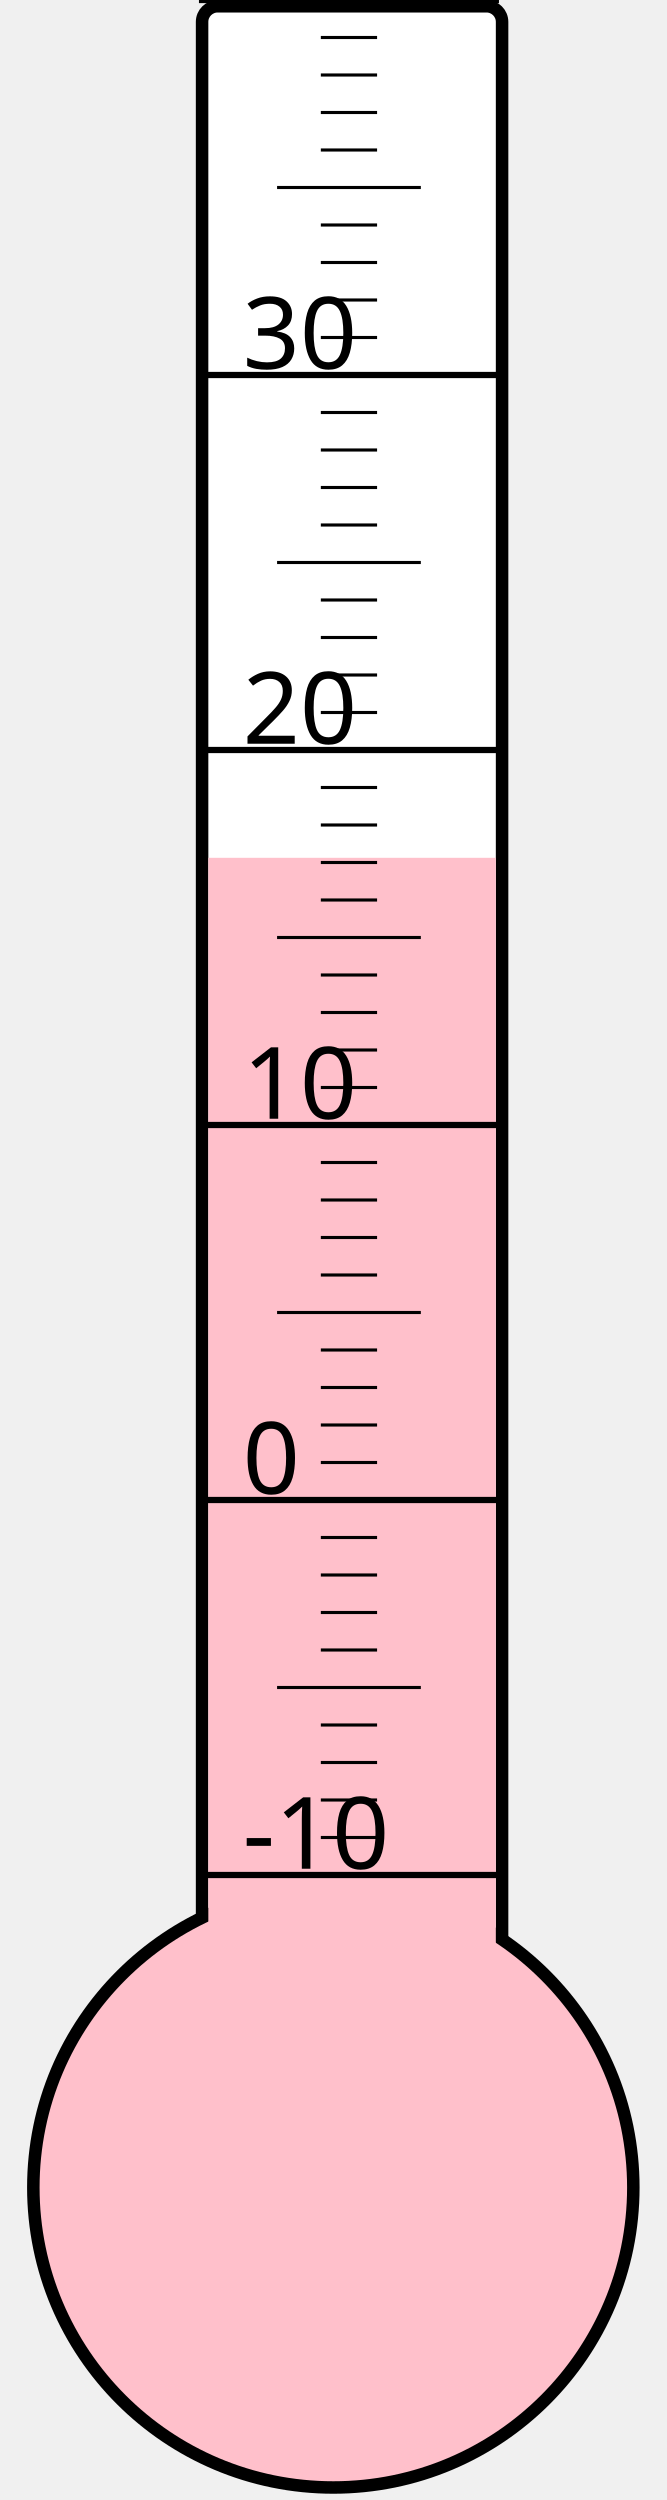
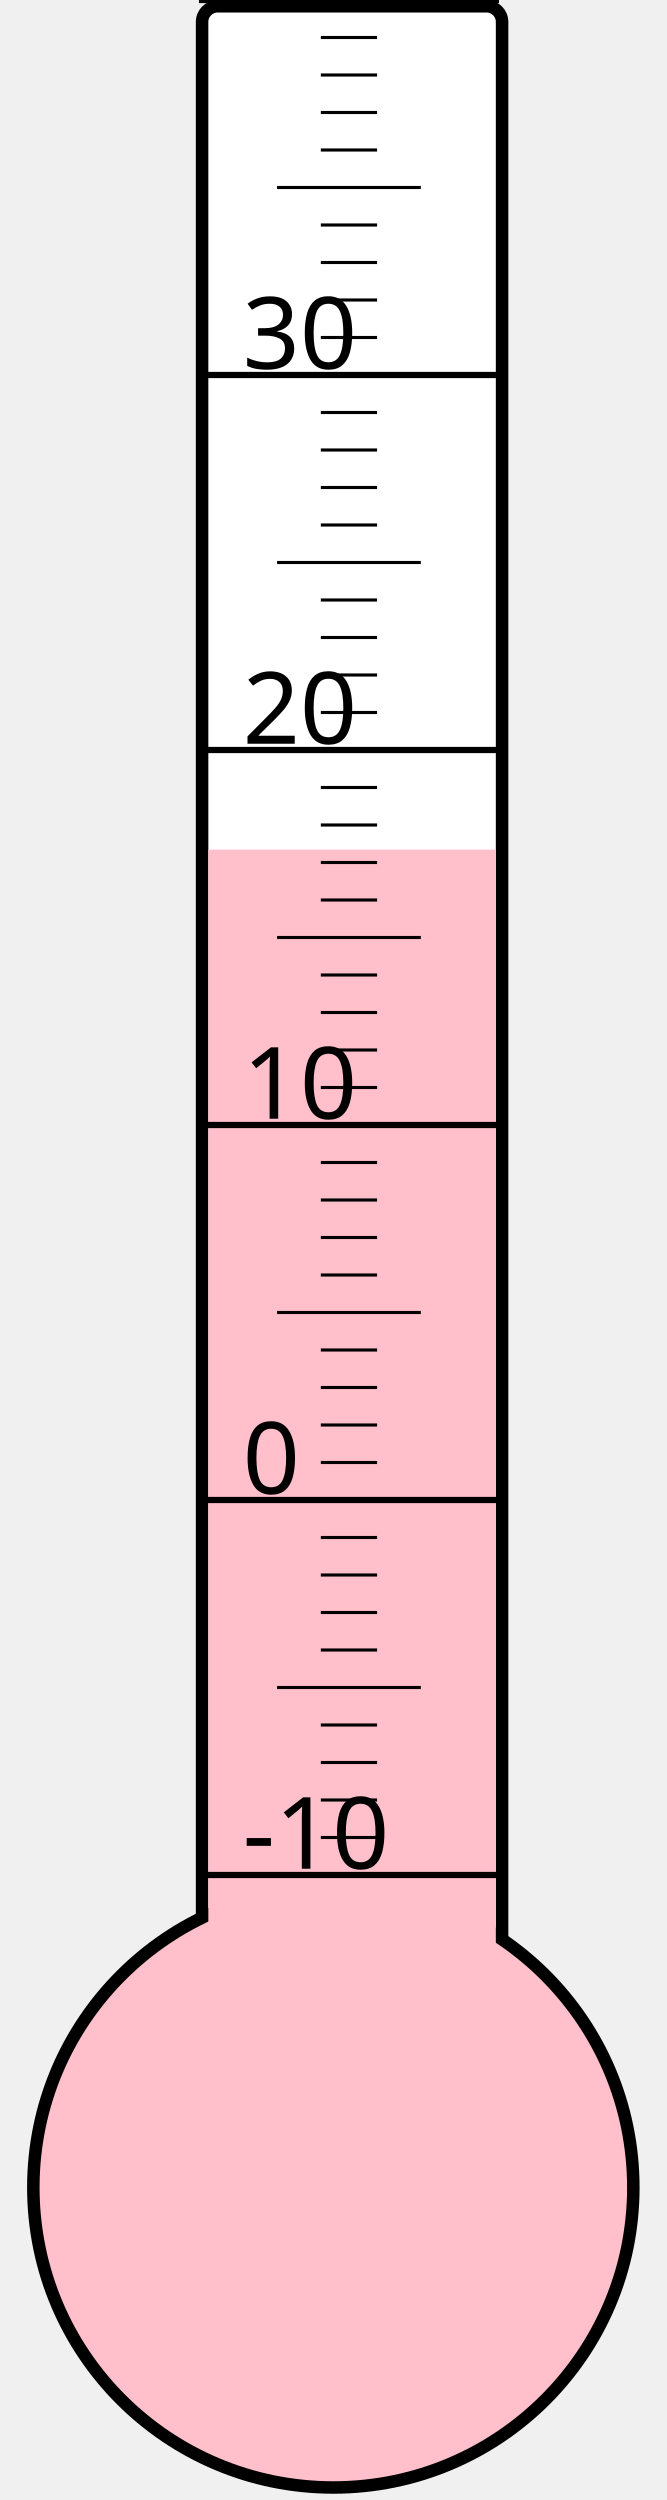
<svg xmlns="http://www.w3.org/2000/svg" width="40px" height="150px" viewBox="0 0 200 800">
  <rect width="200" height="800" x="0" y="0" style="fill: #ffffeb; fill-opacity: 0;" />
  <rect width="96" height="680" x="58" y="2" rx="5" ry="5" style="fill: white; fill-opacity: 1; stroke: black; stroke-width: 4;" />
  <circle cx="100" cy="700" r="96" style="fill: pink; stroke: black; stroke-width: 4;" />
-   <rect width="92" height="425.5" x="60" y="274.5" style="fill: pink; fill-opacity: 1; stroke-width: 0;" />
+   <rect width="92" height="428.125" x="60" y="271.875" style="fill: pink; fill-opacity: 1; stroke-width: 0;" />
  <text x="71" y="598" style="font-family: sans-serif; font-size: 24pt;">-10</text>
  <text x="71" y="478" style="font-family: sans-serif; font-size: 24pt;">0</text>
  <text x="71" y="358" style="font-family: sans-serif; font-size: 24pt;">10</text>
  <text x="71" y="238" style="font-family: sans-serif; font-size: 24pt;">20</text>
  <text x="71" y="118" style="font-family: sans-serif; font-size: 24pt;">30</text>
  <g style="stroke: black;">
    <line x1="57" y1="600" x2="153" y2="600" style="stroke-width: 2;" />
    <line x1="96" y1="588" x2="114" y2="588" style="stroke-width: 1;" />
    <line x1="96" y1="576" x2="114" y2="576" style="stroke-width: 1;" />
    <line x1="96" y1="564" x2="114" y2="564" style="stroke-width: 1;" />
    <line x1="96" y1="552" x2="114" y2="552" style="stroke-width: 1;" />
    <line x1="82" y1="540" x2="128" y2="540" style="stroke-width: 1;" />
    <line x1="96" y1="528" x2="114" y2="528" style="stroke-width: 1;" />
    <line x1="96" y1="516" x2="114" y2="516" style="stroke-width: 1;" />
    <line x1="96" y1="504" x2="114" y2="504" style="stroke-width: 1;" />
    <line x1="96" y1="492" x2="114" y2="492" style="stroke-width: 1;" />
    <line x1="57" y1="480" x2="153" y2="480" style="stroke-width: 2;" />
    <line x1="96" y1="468" x2="114" y2="468" style="stroke-width: 1;" />
    <line x1="96" y1="456" x2="114" y2="456" style="stroke-width: 1;" />
    <line x1="96" y1="444" x2="114" y2="444" style="stroke-width: 1;" />
    <line x1="96" y1="432" x2="114" y2="432" style="stroke-width: 1;" />
    <line x1="82" y1="420" x2="128" y2="420" style="stroke-width: 1;" />
    <line x1="96" y1="408" x2="114" y2="408" style="stroke-width: 1;" />
    <line x1="96" y1="396" x2="114" y2="396" style="stroke-width: 1;" />
    <line x1="96" y1="384" x2="114" y2="384" style="stroke-width: 1;" />
    <line x1="96" y1="372" x2="114" y2="372" style="stroke-width: 1;" />
    <line x1="57" y1="360" x2="153" y2="360" style="stroke-width: 2;" />
    <line x1="96" y1="348" x2="114" y2="348" style="stroke-width: 1;" />
    <line x1="96" y1="336" x2="114" y2="336" style="stroke-width: 1;" />
    <line x1="96" y1="324" x2="114" y2="324" style="stroke-width: 1;" />
    <line x1="96" y1="312" x2="114" y2="312" style="stroke-width: 1;" />
    <line x1="82" y1="300" x2="128" y2="300" style="stroke-width: 1;" />
    <line x1="96" y1="288" x2="114" y2="288" style="stroke-width: 1;" />
    <line x1="96" y1="276" x2="114" y2="276" style="stroke-width: 1;" />
    <line x1="96" y1="264" x2="114" y2="264" style="stroke-width: 1;" />
    <line x1="96" y1="252" x2="114" y2="252" style="stroke-width: 1;" />
    <line x1="57" y1="240" x2="153" y2="240" style="stroke-width: 2;" />
    <line x1="96" y1="228" x2="114" y2="228" style="stroke-width: 1;" />
    <line x1="96" y1="216" x2="114" y2="216" style="stroke-width: 1;" />
    <line x1="96" y1="204" x2="114" y2="204" style="stroke-width: 1;" />
    <line x1="96" y1="192" x2="114" y2="192" style="stroke-width: 1;" />
    <line x1="82" y1="180" x2="128" y2="180" style="stroke-width: 1;" />
    <line x1="96" y1="168" x2="114" y2="168" style="stroke-width: 1;" />
    <line x1="96" y1="156" x2="114" y2="156" style="stroke-width: 1;" />
    <line x1="96" y1="144" x2="114" y2="144" style="stroke-width: 1;" />
    <line x1="96" y1="132" x2="114" y2="132" style="stroke-width: 1;" />
    <line x1="57" y1="120" x2="153" y2="120" style="stroke-width: 2;" />
    <line x1="96" y1="108" x2="114" y2="108" style="stroke-width: 1;" />
    <line x1="96" y1="96" x2="114" y2="96" style="stroke-width: 1;" />
    <line x1="96" y1="84" x2="114" y2="84" style="stroke-width: 1;" />
    <line x1="96" y1="72" x2="114" y2="72" style="stroke-width: 1;" />
    <line x1="82" y1="60" x2="128" y2="60" style="stroke-width: 1;" />
    <line x1="96" y1="48" x2="114" y2="48" style="stroke-width: 1;" />
    <line x1="96" y1="36" x2="114" y2="36" style="stroke-width: 1;" />
    <line x1="96" y1="24" x2="114" y2="24" style="stroke-width: 1;" />
    <line x1="96" y1="12" x2="114" y2="12" style="stroke-width: 1;" />
    <line x1="57" y1="0" x2="153" y2="0" style="stroke-width: 2;" />
  </g>
</svg>
